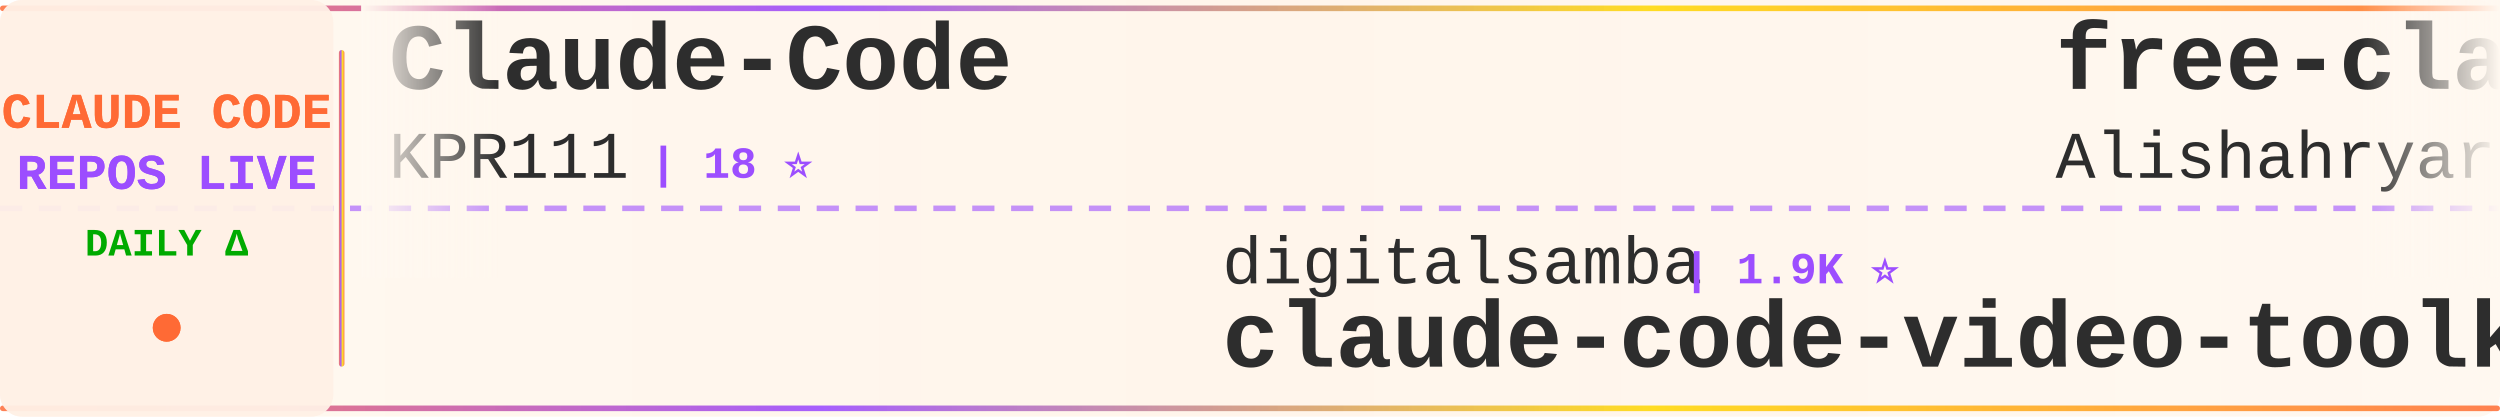
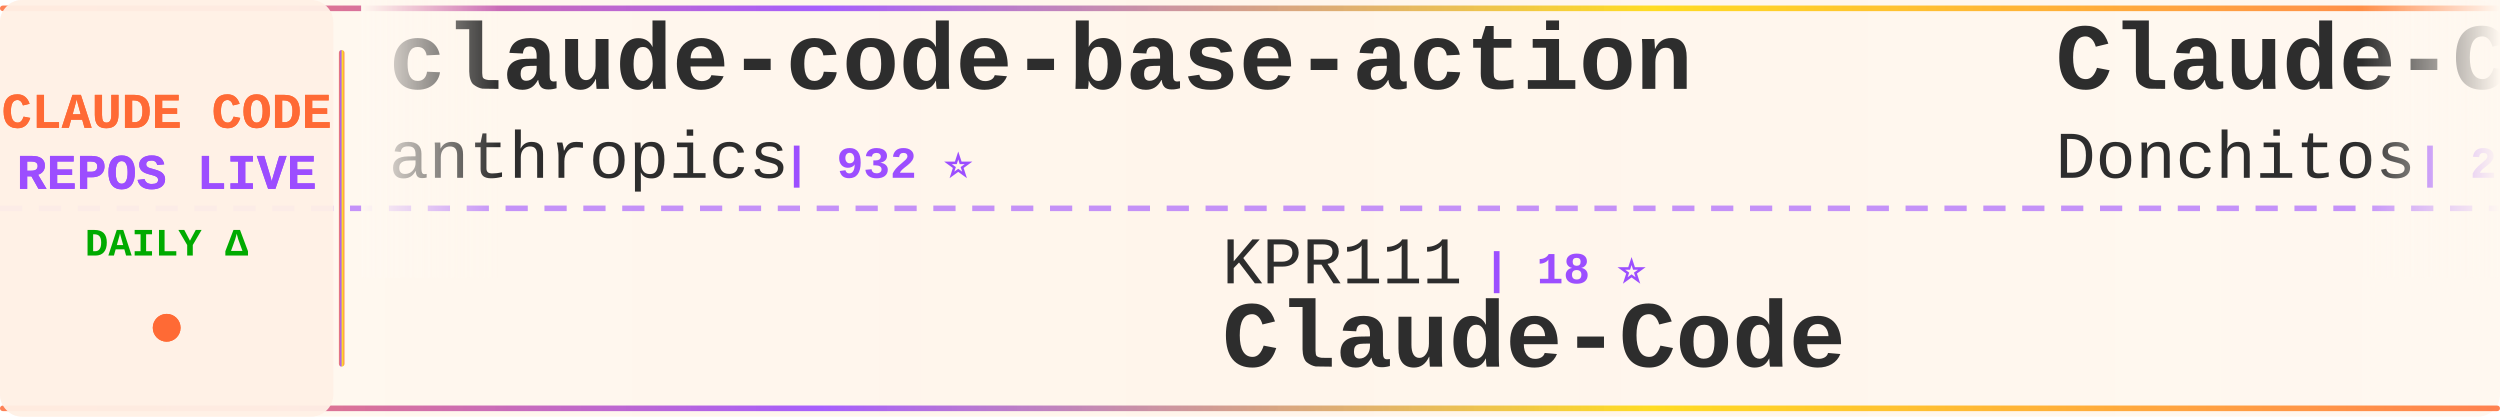
<svg xmlns="http://www.w3.org/2000/svg" width="900" height="150">
  <defs>
    <linearGradient id="tickerBg" x1="0%" y1="0%" x2="100%" y2="0%">
      <stop offset="0%" style="stop-color:#fff8f0;stop-opacity:0.98" />
      <stop offset="50%" style="stop-color:#fff5eb;stop-opacity:1" />
      <stop offset="100%" style="stop-color:#fff8f0;stop-opacity:0.98" />
    </linearGradient>
    <linearGradient id="borderGrad" x1="0%" y1="0%" x2="100%" y2="0%">
      <stop offset="0%" style="stop-color:#FF6B35;stop-opacity:0.85">
        <animate attributeName="stop-opacity" values="0.85;1;0.85" dur="2s" repeatCount="indefinite" />
      </stop>
      <stop offset="33%" style="stop-color:#9C4EFF;stop-opacity:0.9">
        <animate attributeName="stop-opacity" values="0.9;1;0.9" dur="2.2s" repeatCount="indefinite" />
      </stop>
      <stop offset="66%" style="stop-color:#FFD700;stop-opacity:0.85">
        <animate attributeName="stop-opacity" values="0.85;1;0.85" dur="1.8s" repeatCount="indefinite" />
      </stop>
      <stop offset="100%" style="stop-color:#FF6B35;stop-opacity:0.85">
        <animate attributeName="stop-opacity" values="0.85;1;0.85" dur="2s" repeatCount="indefinite" />
      </stop>
    </linearGradient>
    <filter id="textGlow">
      <feGaussianBlur stdDeviation="0.15" result="coloredBlur" />
      <feMerge>
        <feMergeNode in="coloredBlur" />
        <feMergeNode in="SourceGraphic" />
      </feMerge>
    </filter>
    <filter id="metricGlow">
      <feGaussianBlur stdDeviation="0.2" result="coloredBlur" />
      <feMerge>
        <feMergeNode in="coloredBlur" />
        <feMergeNode in="SourceGraphic" />
      </feMerge>
    </filter>
    <linearGradient id="leftFade" x1="0%" y1="0%" x2="100%" y2="0%">
      <stop offset="0%" style="stop-color:#fff8f0;stop-opacity:1" />
      <stop offset="100%" style="stop-color:#fff8f0;stop-opacity:0" />
    </linearGradient>
    <linearGradient id="rightFade" x1="0%" y1="0%" x2="100%" y2="0%">
      <stop offset="0%" style="stop-color:#fff8f0;stop-opacity:0" />
      <stop offset="100%" style="stop-color:#fff8f0;stop-opacity:1" />
    </linearGradient>
  </defs>
  <rect width="900" height="150" fill="url(#tickerBg)" rx="8" />
  <rect x="0" y="2" width="900" height="2" fill="url(#borderGrad)" rx="1" />
  <rect x="0" y="146" width="900" height="2" fill="url(#borderGrad)" rx="1" />
  <line x1="0" y1="75" x2="900" y2="75" stroke="#9C4EFF" stroke-width="2" stroke-dasharray="8 6" opacity="0.6" />
  <rect x="0" y="0" width="120" height="150" fill="#fff0e6" opacity="0.95" rx="8" />
  <text x="60" y="46" font-family="'Courier New', monospace" font-size="18" font-weight="bold" fill="#FF6B35" text-anchor="middle" filter="url(#textGlow)">
    CLAUDE CODE
  </text>
  <text x="60" y="68" font-family="'Courier New', monospace" font-size="18" font-weight="bold" fill="#9C4EFF" text-anchor="middle" filter="url(#textGlow)">
    REPOS LIVE
  </text>
  <text x="60" y="92" font-family="'Courier New', monospace" font-size="14" font-weight="bold" fill="#00aa00" text-anchor="middle">
    DAILY Δ
  </text>
  <circle cx="60" cy="118" r="5" fill="#FF6B35" filter="url(#metricGlow)">
    <animate attributeName="r" values="4;6;4" dur="1.5s" repeatCount="indefinite" />
    <animate attributeName="opacity" values="0.6;1;0.6" dur="1.5s" repeatCount="indefinite" />
  </circle>
  <rect x="122" y="18" width="2" height="114" fill="url(#borderGrad)" rx="1" />
  <clipPath id="tickerClip">
    <rect x="130" y="0" width="770" height="150" />
  </clipPath>
  <g clip-path="url(#tickerClip)">
    <g id="tickerItems">
      <animateTransform attributeName="transform" attributeType="XML" type="translate" from="0 0" to="-3000 0" dur="54s" repeatCount="indefinite" />
      <g transform="translate(0, 0)">
-         <text x="140" y="32" font-family="'Courier New', monospace" font-size="34" font-weight="bold" fill="#2d2d2d">Claude-Code</text>
-         <text x="140" y="64" font-family="'Courier New', monospace" font-size="24" font-weight="normal" fill="#2d2d2d" opacity="1.0">KPR111</text>
-         <text x="234" y="64" font-family="'Courier New', monospace" font-size="16" font-weight="bold" fill="#9C4EFF"> | 18 ⭐</text>
+         <text x="140" y="32" font-family="'Courier New', monospace" font-size="34" font-weight="bold" fill="#2d2d2d">claude-code-base-action</text>
+         <text x="140" y="64" font-family="'Courier New', monospace" font-size="24" font-weight="normal" fill="#2d2d2d" opacity="1.0">anthropics</text>
+         <text x="282" y="64" font-family="'Courier New', monospace" font-size="16" font-weight="bold" fill="#9C4EFF"> | 932 ⭐</text>
      </g>
      <g transform="translate(300, 0)">
-         <text x="140" y="102" font-family="'Courier New', monospace" font-size="24" font-weight="normal" fill="#2d2d2d" opacity="1.0">digitalsamba</text>
-         <text x="306" y="102" font-family="'Courier New', monospace" font-size="16" font-weight="bold" fill="#9C4EFF"> | 1.9K ⭐</text>
-         <text x="140" y="132" font-family="'Courier New', monospace" font-size="34" font-weight="bold" fill="#2d2d2d">claude-code-video-toolki...</text>
+         <text x="140" y="102" font-family="'Courier New', monospace" font-size="24" font-weight="normal" fill="#2d2d2d" opacity="1.0">KPR111</text>
+         <text x="234" y="102" font-family="'Courier New', monospace" font-size="16" font-weight="bold" fill="#9C4EFF"> | 18 ⭐</text>
+         <text x="140" y="132" font-family="'Courier New', monospace" font-size="34" font-weight="bold" fill="#2d2d2d">Claude-Code</text>
      </g>
      <g transform="translate(600, 0)">
-         <text x="140" y="32" font-family="'Courier New', monospace" font-size="34" font-weight="bold" fill="#2d2d2d">free-claude-code</text>
-         <text x="140" y="64" font-family="'Courier New', monospace" font-size="24" font-weight="normal" fill="#2d2d2d" opacity="1.0">Alishahryar1</text>
-         <text x="306" y="64" font-family="'Courier New', monospace" font-size="16" font-weight="bold" fill="#9C4EFF"> | 43.2K ⭐ +7</text>
+         <text x="140" y="32" font-family="'Courier New', monospace" font-size="34" font-weight="bold" fill="#2d2d2d">Claude-Code-Game-Studios</text>
+         <text x="140" y="64" font-family="'Courier New', monospace" font-size="24" font-weight="normal" fill="#2d2d2d" opacity="1.0">Donchitos</text>
+         <text x="270" y="64" font-family="'Courier New', monospace" font-size="16" font-weight="bold" fill="#9C4EFF"> | 23.5K ⭐ +1</text>
      </g>
      <g transform="translate(900, 0)">
-         <text x="140" y="102" font-family="'Courier New', monospace" font-size="24" font-weight="normal" fill="#2d2d2d" opacity="1.0">ghuntley</text>
-         <text x="258" y="102" font-family="'Courier New', monospace" font-size="16" font-weight="bold" fill="#9C4EFF"> | 987 ⭐</text>
-         <text x="140" y="132" font-family="'Courier New', monospace" font-size="34" font-weight="bold" fill="#2d2d2d">claude-code-source-code-...</text>
+         <text x="140" y="102" font-family="'Courier New', monospace" font-size="24" font-weight="normal" fill="#2d2d2d" opacity="1.0">davila7</text>
+         <text x="246" y="102" font-family="'Courier New', monospace" font-size="16" font-weight="bold" fill="#9C4EFF"> | 30.0K ⭐ +2</text>
+         <text x="140" y="132" font-family="'Courier New', monospace" font-size="34" font-weight="bold" fill="#2d2d2d">claude-code-templates</text>
      </g>
      <g transform="translate(1200, 0)">
-         <text x="140" y="32" font-family="'Courier New', monospace" font-size="34" font-weight="bold" fill="#2d2d2d">claude-code-proxy</text>
-         <text x="140" y="64" font-family="'Courier New', monospace" font-size="24" font-weight="normal" fill="#2d2d2d" opacity="1.0">1rgs</text>
-         <text x="210" y="64" font-family="'Courier New', monospace" font-size="16" font-weight="bold" fill="#9C4EFF"> | 3.7K ⭐</text>
+         <text x="140" y="32" font-family="'Courier New', monospace" font-size="34" font-weight="bold" fill="#2d2d2d">learn-claude-code</text>
+         <text x="140" y="64" font-family="'Courier New', monospace" font-size="24" font-weight="normal" fill="#2d2d2d" opacity="1.0">shareAI-lab</text>
+         <text x="294" y="64" font-family="'Courier New', monospace" font-size="16" font-weight="bold" fill="#9C4EFF"> | 72.8K ⭐ +18</text>
      </g>
      <g transform="translate(1500, 0)">
-         <text x="140" y="102" font-family="'Courier New', monospace" font-size="24" font-weight="normal" fill="#2d2d2d" opacity="1.0">VILA-Lab</text>
-         <text x="258" y="102" font-family="'Courier New', monospace" font-size="16" font-weight="bold" fill="#9C4EFF"> | 2.0K ⭐ -1</text>
-         <text x="140" y="132" font-family="'Courier New', monospace" font-size="34" font-weight="bold" fill="#2d2d2d">Dive-into-Claude-Code</text>
+         <text x="140" y="102" font-family="'Courier New', monospace" font-size="24" font-weight="normal" fill="#2d2d2d" opacity="1.0">Windy3f3f3f3f</text>
+         <text x="318" y="102" font-family="'Courier New', monospace" font-size="16" font-weight="bold" fill="#9C4EFF"> | 3.3K ⭐ +4</text>
+         <text x="140" y="132" font-family="'Courier New', monospace" font-size="34" font-weight="bold" fill="#2d2d2d">how-claude-code-works</text>
      </g>
      <g transform="translate(1800, 0)">
-         <text x="140" y="32" font-family="'Courier New', monospace" font-size="34" font-weight="bold" fill="#2d2d2d">ClaudeCodeAgents</text>
-         <text x="140" y="64" font-family="'Courier New', monospace" font-size="24" font-weight="normal" fill="#2d2d2d" opacity="1.0">darcyegb</text>
-         <text x="258" y="64" font-family="'Courier New', monospace" font-size="16" font-weight="bold" fill="#9C4EFF"> | 751 ⭐</text>
+         <text x="140" y="32" font-family="'Courier New', monospace" font-size="34" font-weight="bold" fill="#2d2d2d">claude-code-tips</text>
+         <text x="140" y="64" font-family="'Courier New', monospace" font-size="24" font-weight="normal" fill="#2d2d2d" opacity="1.0">ykdojo</text>
+         <text x="234" y="64" font-family="'Courier New', monospace" font-size="16" font-weight="bold" fill="#9C4EFF"> | 9.5K ⭐</text>
      </g>
      <g transform="translate(2100, 0)">
-         <text x="140" y="102" font-family="'Courier New', monospace" font-size="24" font-weight="normal" fill="#2d2d2d" opacity="1.0">nicedreamzapp</text>
-         <text x="318" y="102" font-family="'Courier New', monospace" font-size="16" font-weight="bold" fill="#9C4EFF"> | 3.0K ⭐</text>
-         <text x="140" y="132" font-family="'Courier New', monospace" font-size="34" font-weight="bold" fill="#2d2d2d">claude-code-local</text>
+         <text x="140" y="102" font-family="'Courier New', monospace" font-size="24" font-weight="normal" fill="#2d2d2d" opacity="1.0">pedrohcgs</text>
+         <text x="270" y="102" font-family="'Courier New', monospace" font-size="16" font-weight="bold" fill="#9C4EFF"> | 1.4K ⭐</text>
+         <text x="140" y="132" font-family="'Courier New', monospace" font-size="34" font-weight="bold" fill="#2d2d2d">claude-code-my-workflow</text>
      </g>
      <g transform="translate(2400, 0)">
-         <text x="140" y="32" font-family="'Courier New', monospace" font-size="34" font-weight="bold" fill="#2d2d2d">claude-coder</text>
-         <text x="140" y="64" font-family="'Courier New', monospace" font-size="24" font-weight="normal" fill="#2d2d2d" opacity="1.0">kodu-ai</text>
-         <text x="246" y="64" font-family="'Courier New', monospace" font-size="16" font-weight="bold" fill="#9C4EFF"> | 5.3K ⭐</text>
+         <text x="140" y="32" font-family="'Courier New', monospace" font-size="34" font-weight="bold" fill="#2d2d2d">pi-vs-claude-code</text>
+         <text x="140" y="64" font-family="'Courier New', monospace" font-size="24" font-weight="normal" fill="#2d2d2d" opacity="1.0">disler</text>
+         <text x="234" y="64" font-family="'Courier New', monospace" font-size="16" font-weight="bold" fill="#9C4EFF"> | 1.6K ⭐</text>
      </g>
      <g transform="translate(2700, 0)">
-         <text x="140" y="102" font-family="'Courier New', monospace" font-size="24" font-weight="normal" fill="#2d2d2d" opacity="1.0">Maciek-roboblog</text>
-         <text x="342" y="102" font-family="'Courier New', monospace" font-size="16" font-weight="bold" fill="#9C4EFF"> | 8.6K ⭐</text>
-         <text x="140" y="132" font-family="'Courier New', monospace" font-size="34" font-weight="bold" fill="#2d2d2d">Claude-Code-Usage-Monito...</text>
+         <text x="140" y="102" font-family="'Courier New', monospace" font-size="24" font-weight="normal" fill="#2d2d2d" opacity="1.0">Pimzino</text>
+         <text x="246" y="102" font-family="'Courier New', monospace" font-size="16" font-weight="bold" fill="#9C4EFF"> | 3.8K ⭐</text>
+         <text x="140" y="132" font-family="'Courier New', monospace" font-size="34" font-weight="bold" fill="#2d2d2d">claude-code-spec-workflo...</text>
      </g>
      <g transform="translate(3000, 0)">
-         <text x="140" y="32" font-family="'Courier New', monospace" font-size="34" font-weight="bold" fill="#2d2d2d">Claude-Code</text>
-         <text x="140" y="64" font-family="'Courier New', monospace" font-size="24" font-weight="normal" fill="#2d2d2d" opacity="1.0">KPR111</text>
-         <text x="234" y="64" font-family="'Courier New', monospace" font-size="16" font-weight="bold" fill="#9C4EFF"> | 18 ⭐</text>
+         <text x="140" y="32" font-family="'Courier New', monospace" font-size="34" font-weight="bold" fill="#2d2d2d">claude-code-base-action</text>
+         <text x="140" y="64" font-family="'Courier New', monospace" font-size="24" font-weight="normal" fill="#2d2d2d" opacity="1.0">anthropics</text>
+         <text x="282" y="64" font-family="'Courier New', monospace" font-size="16" font-weight="bold" fill="#9C4EFF"> | 932 ⭐</text>
      </g>
      <g transform="translate(3300, 0)">
-         <text x="140" y="102" font-family="'Courier New', monospace" font-size="24" font-weight="normal" fill="#2d2d2d" opacity="1.0">digitalsamba</text>
-         <text x="306" y="102" font-family="'Courier New', monospace" font-size="16" font-weight="bold" fill="#9C4EFF"> | 1.9K ⭐</text>
-         <text x="140" y="132" font-family="'Courier New', monospace" font-size="34" font-weight="bold" fill="#2d2d2d">claude-code-video-toolki...</text>
+         <text x="140" y="102" font-family="'Courier New', monospace" font-size="24" font-weight="normal" fill="#2d2d2d" opacity="1.0">KPR111</text>
+         <text x="234" y="102" font-family="'Courier New', monospace" font-size="16" font-weight="bold" fill="#9C4EFF"> | 18 ⭐</text>
+         <text x="140" y="132" font-family="'Courier New', monospace" font-size="34" font-weight="bold" fill="#2d2d2d">Claude-Code</text>
      </g>
      <g transform="translate(3600, 0)">
-         <text x="140" y="32" font-family="'Courier New', monospace" font-size="34" font-weight="bold" fill="#2d2d2d">free-claude-code</text>
-         <text x="140" y="64" font-family="'Courier New', monospace" font-size="24" font-weight="normal" fill="#2d2d2d" opacity="1.0">Alishahryar1</text>
-         <text x="306" y="64" font-family="'Courier New', monospace" font-size="16" font-weight="bold" fill="#9C4EFF"> | 43.2K ⭐ +7</text>
+         <text x="140" y="32" font-family="'Courier New', monospace" font-size="34" font-weight="bold" fill="#2d2d2d">Claude-Code-Game-Studios</text>
+         <text x="140" y="64" font-family="'Courier New', monospace" font-size="24" font-weight="normal" fill="#2d2d2d" opacity="1.0">Donchitos</text>
+         <text x="270" y="64" font-family="'Courier New', monospace" font-size="16" font-weight="bold" fill="#9C4EFF"> | 23.5K ⭐ +1</text>
      </g>
      <g transform="translate(3900, 0)">
-         <text x="140" y="102" font-family="'Courier New', monospace" font-size="24" font-weight="normal" fill="#2d2d2d" opacity="1.0">ghuntley</text>
-         <text x="258" y="102" font-family="'Courier New', monospace" font-size="16" font-weight="bold" fill="#9C4EFF"> | 987 ⭐</text>
-         <text x="140" y="132" font-family="'Courier New', monospace" font-size="34" font-weight="bold" fill="#2d2d2d">claude-code-source-code-...</text>
+         <text x="140" y="102" font-family="'Courier New', monospace" font-size="24" font-weight="normal" fill="#2d2d2d" opacity="1.0">davila7</text>
+         <text x="246" y="102" font-family="'Courier New', monospace" font-size="16" font-weight="bold" fill="#9C4EFF"> | 30.0K ⭐ +2</text>
+         <text x="140" y="132" font-family="'Courier New', monospace" font-size="34" font-weight="bold" fill="#2d2d2d">claude-code-templates</text>
      </g>
    </g>
  </g>
  <rect x="130" y="0" width="50" height="100" fill="url(#leftFade)" />
  <rect x="850" y="0" width="50" height="100" fill="url(#rightFade)" />
</svg>
